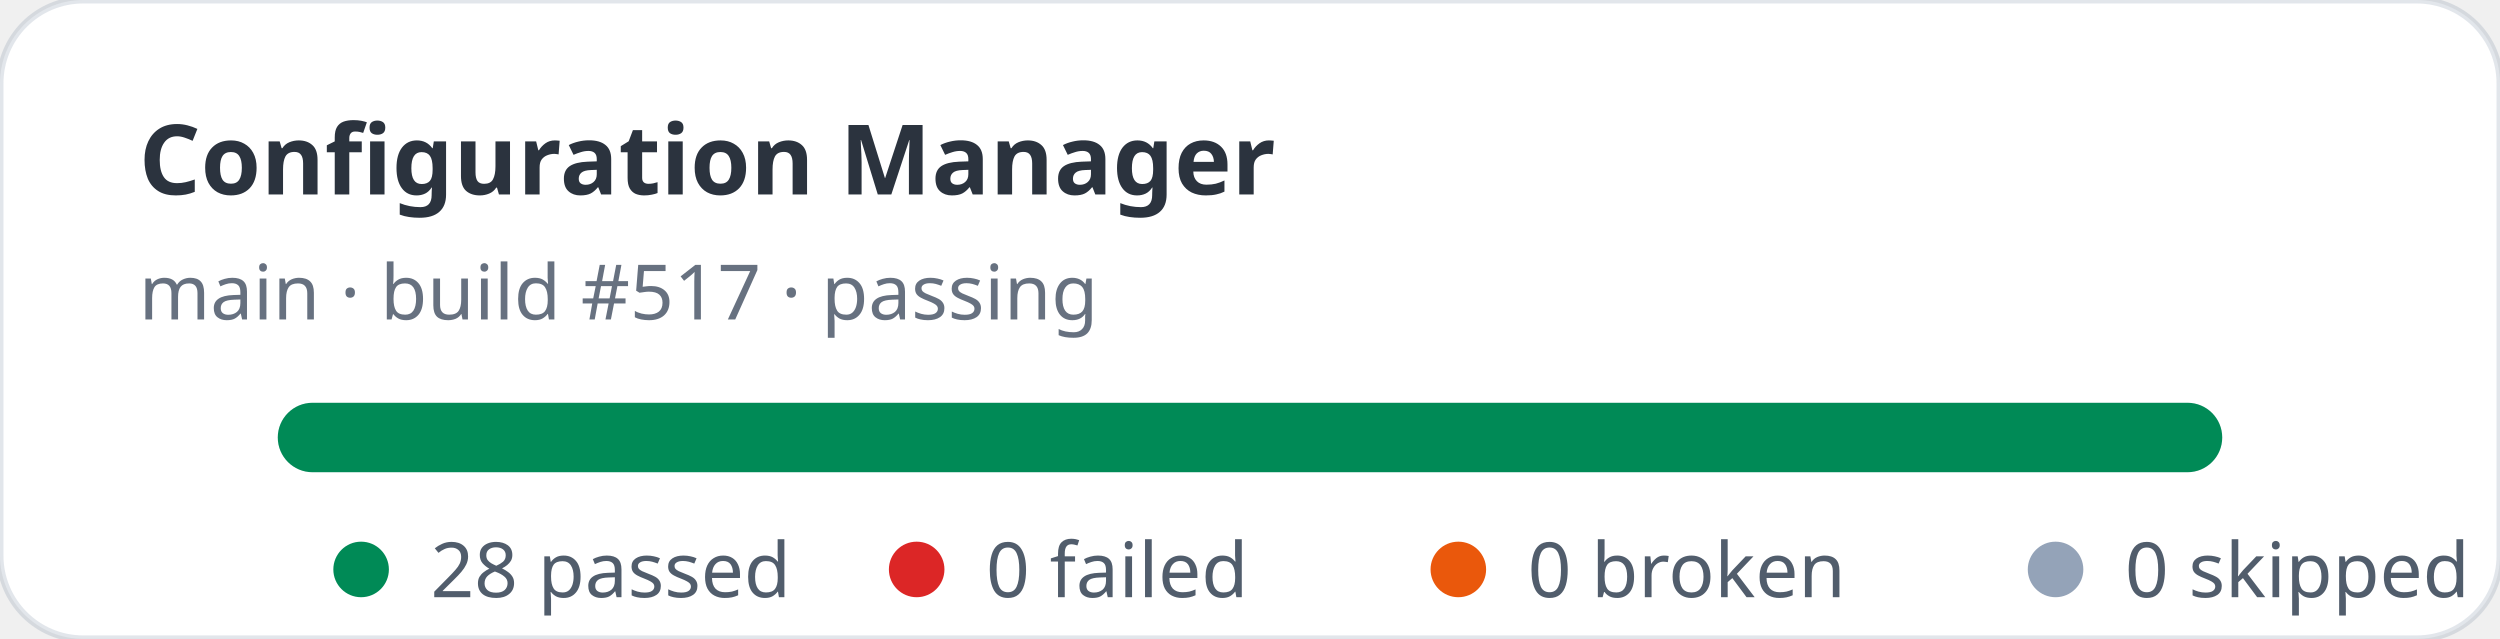
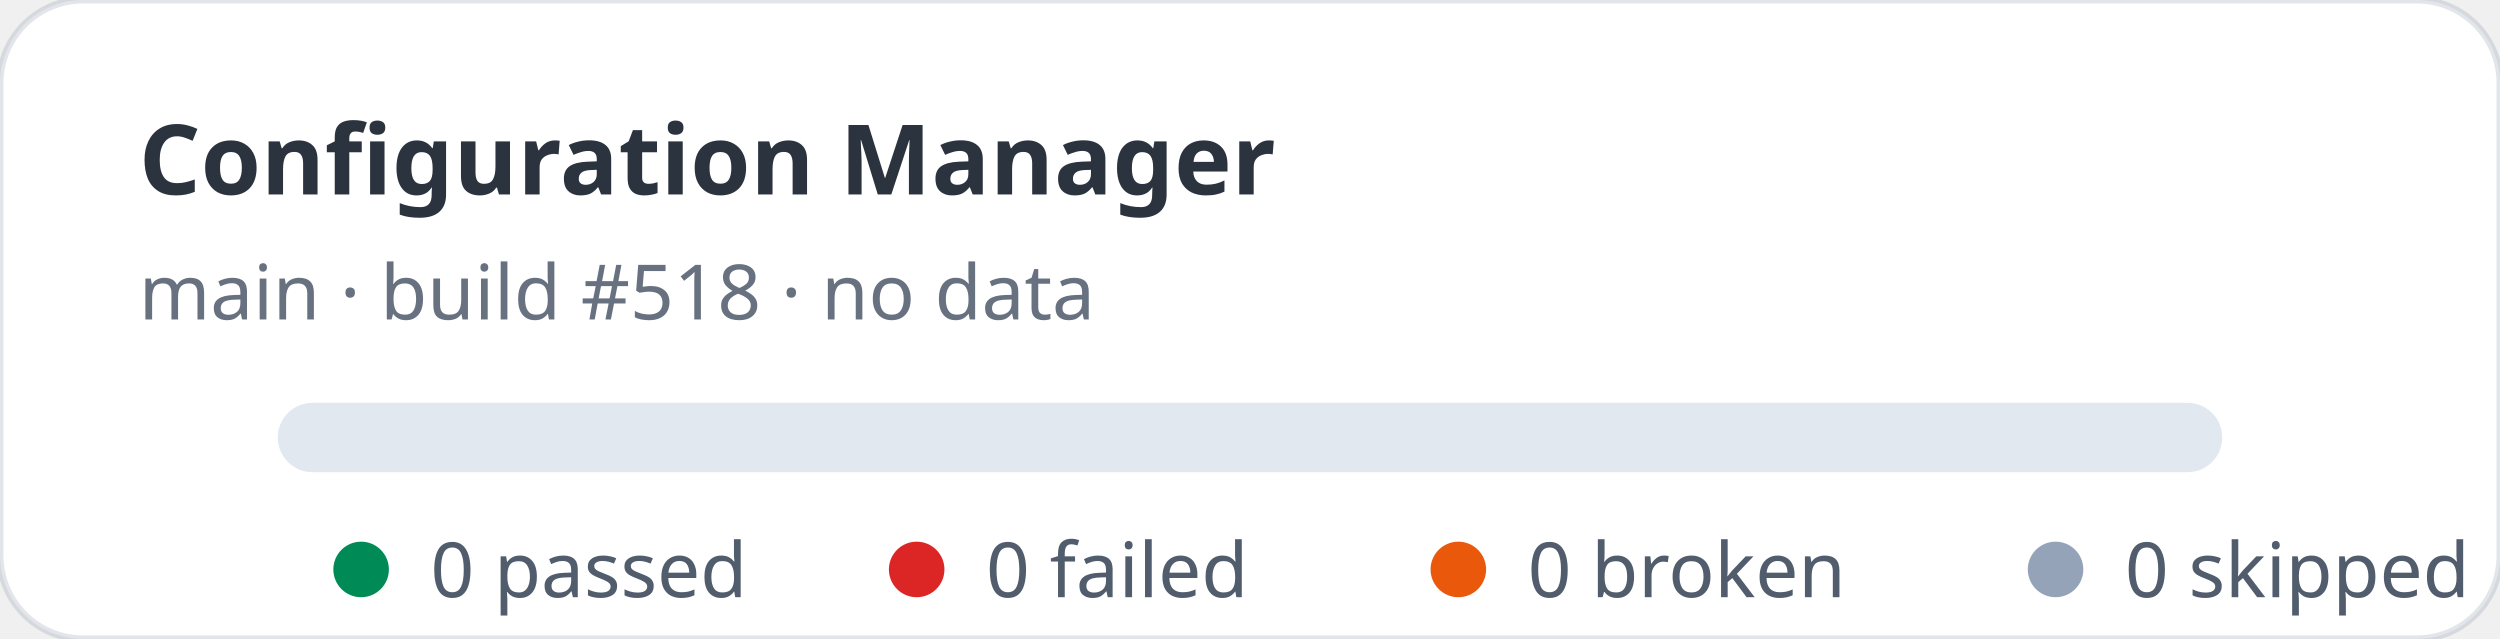
- <svg xmlns="http://www.w3.org/2000/svg" width="360" height="92" viewBox="0 0 360 92" role="img" aria-label="Configuration Manager stats: 28 passed, 0 failed">
+ <svg xmlns="http://www.w3.org/2000/svg" width="360" height="92" viewBox="0 0 360 92" role="img" aria-label="Configuration Manager stats: 0 passed, 0 failed">
  <rect width="360" height="92" rx="12" fill="#ffffff" stroke="rgba(11,48,86,0.12)" />
  <text x="20" y="28" fill="rgba(1,10,24,0.83)" font-family="ui-sans-serif,system-ui,sans-serif" font-size="14" font-weight="700">Configuration Manager</text>
-   <text x="20" y="46" fill="rgba(2,19,44,0.6)" font-family="ui-sans-serif,system-ui,sans-serif" font-size="11">main · build #517 · passing</text>
+   <text x="20" y="46" fill="rgba(2,19,44,0.6)" font-family="ui-sans-serif,system-ui,sans-serif" font-size="11">main · build #518 · no data</text>
  <rect x="40" y="58" width="280" height="10" rx="5" fill="#e2e8f0" />
-   <rect x="40" y="58" width="280" height="10" rx="5" fill="#008a56" />
  <g font-family="ui-sans-serif,system-ui,sans-serif" font-size="11" fill="rgba(1,18,40,0.68)">
    <circle cx="52" cy="82" r="4" fill="#008a56" />
-     <text x="62" y="86">28 passed</text>
+     <text x="62" y="86">0 passed</text>
    <circle cx="132" cy="82" r="4" fill="#dc2626" />
    <text x="142" y="86">0 failed</text>
    <circle cx="210" cy="82" r="4" fill="#ea580c" />
    <text x="220" y="86">0 broken</text>
    <circle cx="296" cy="82" r="4" fill="#94a3b8" />
    <text x="306" y="86">0 skipped</text>
  </g>
</svg>
